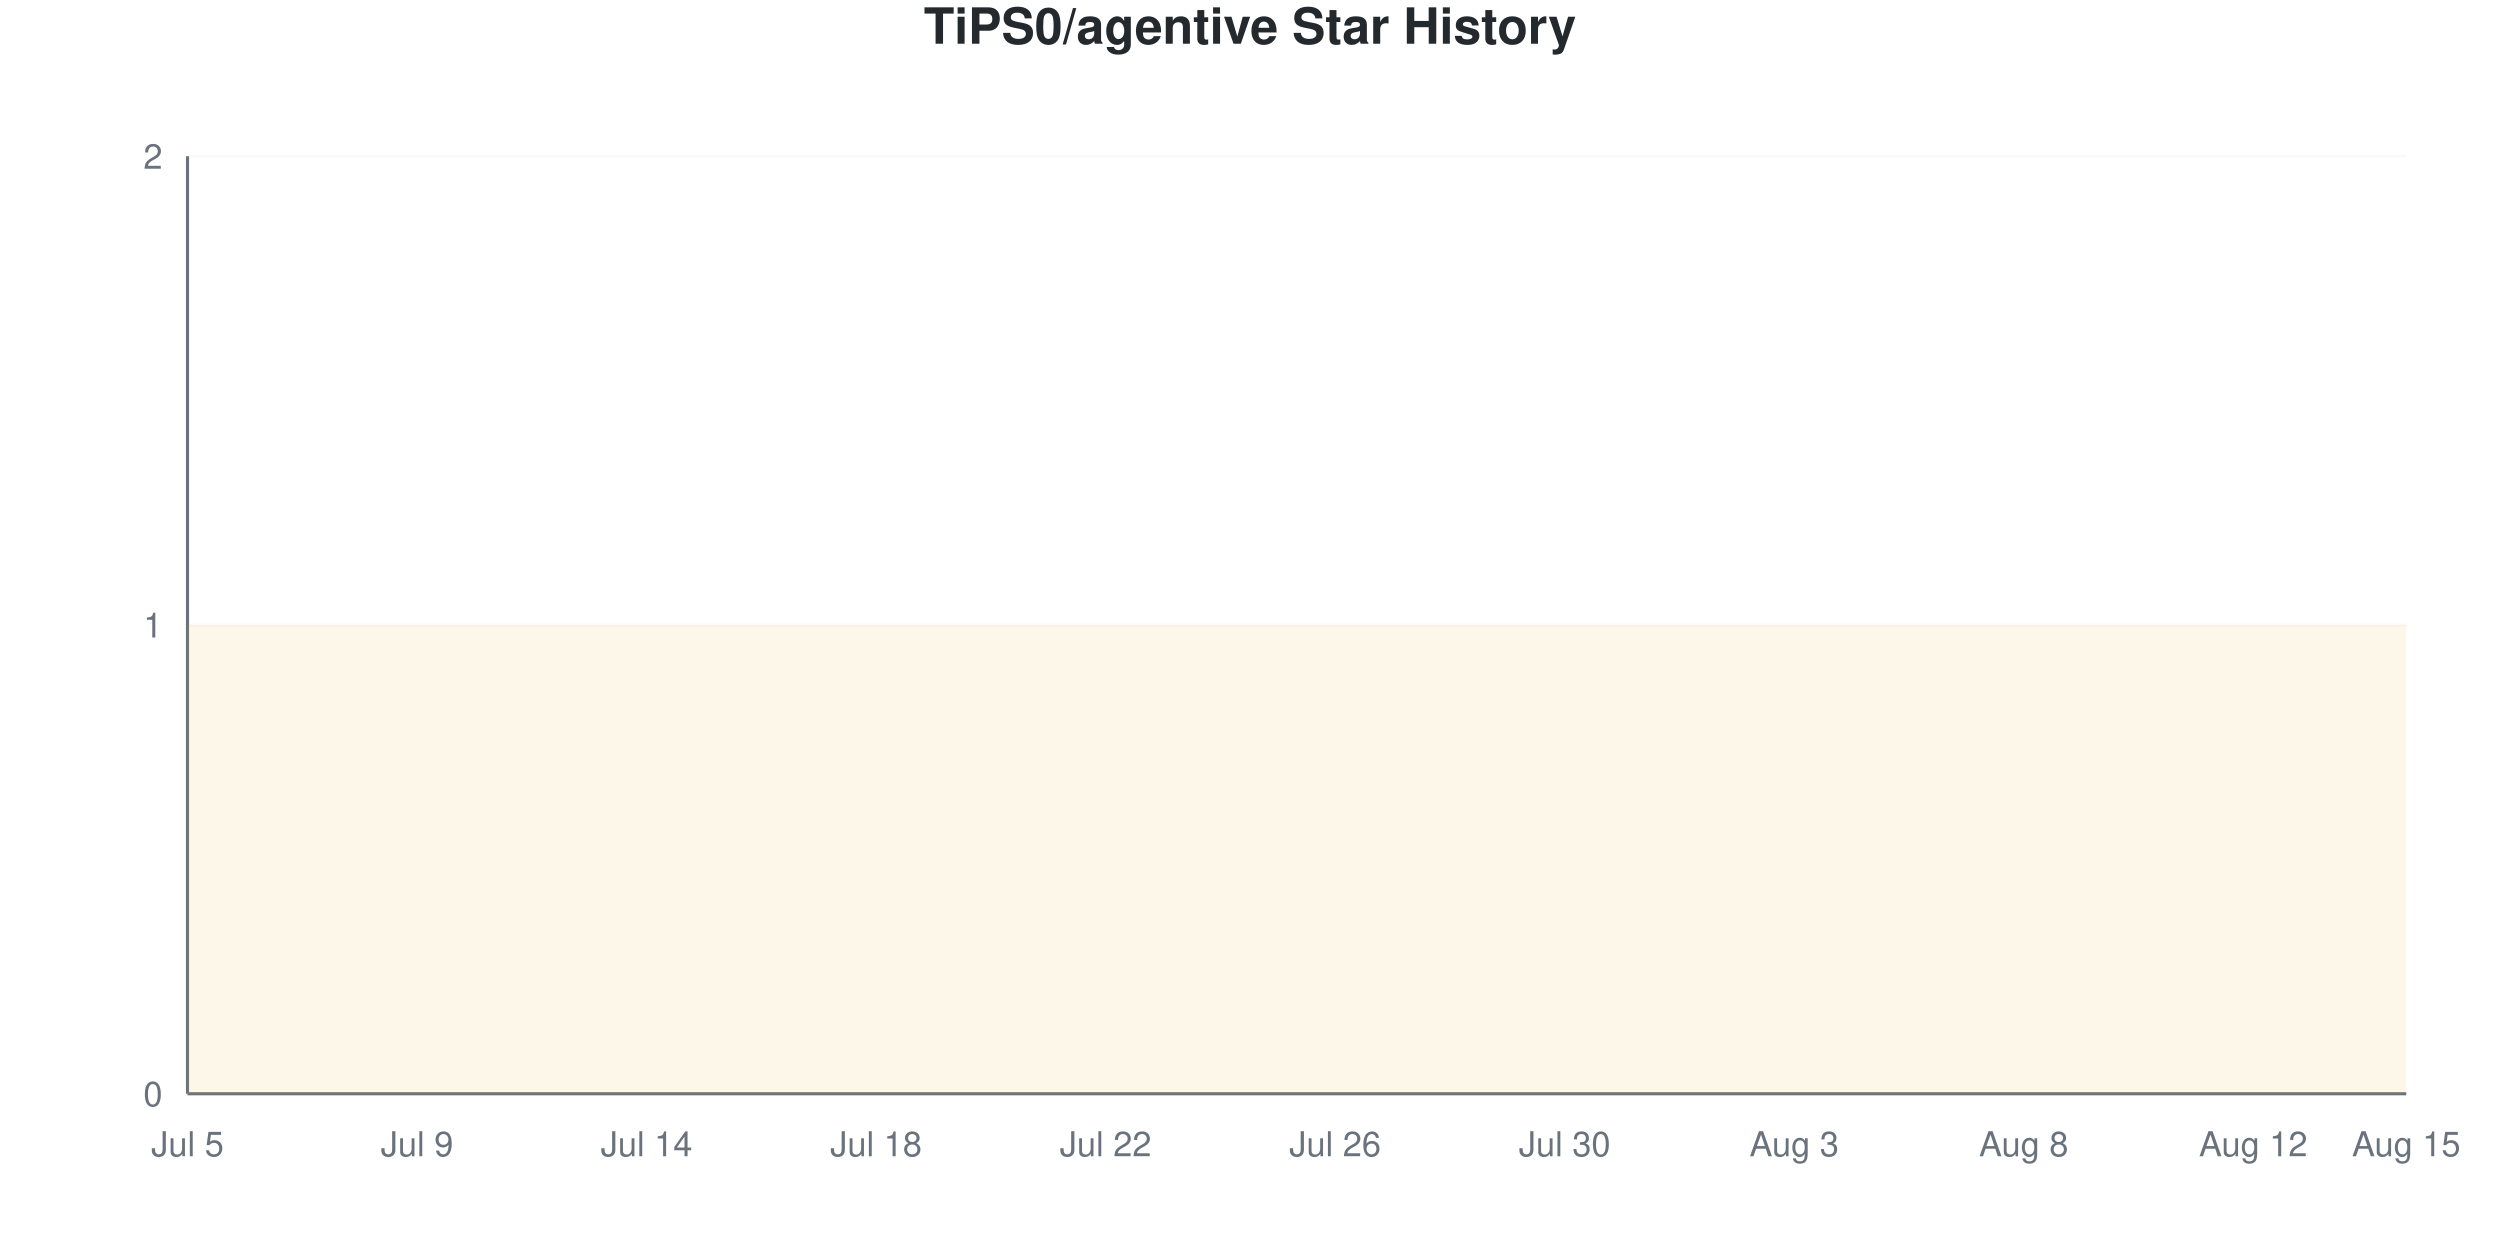
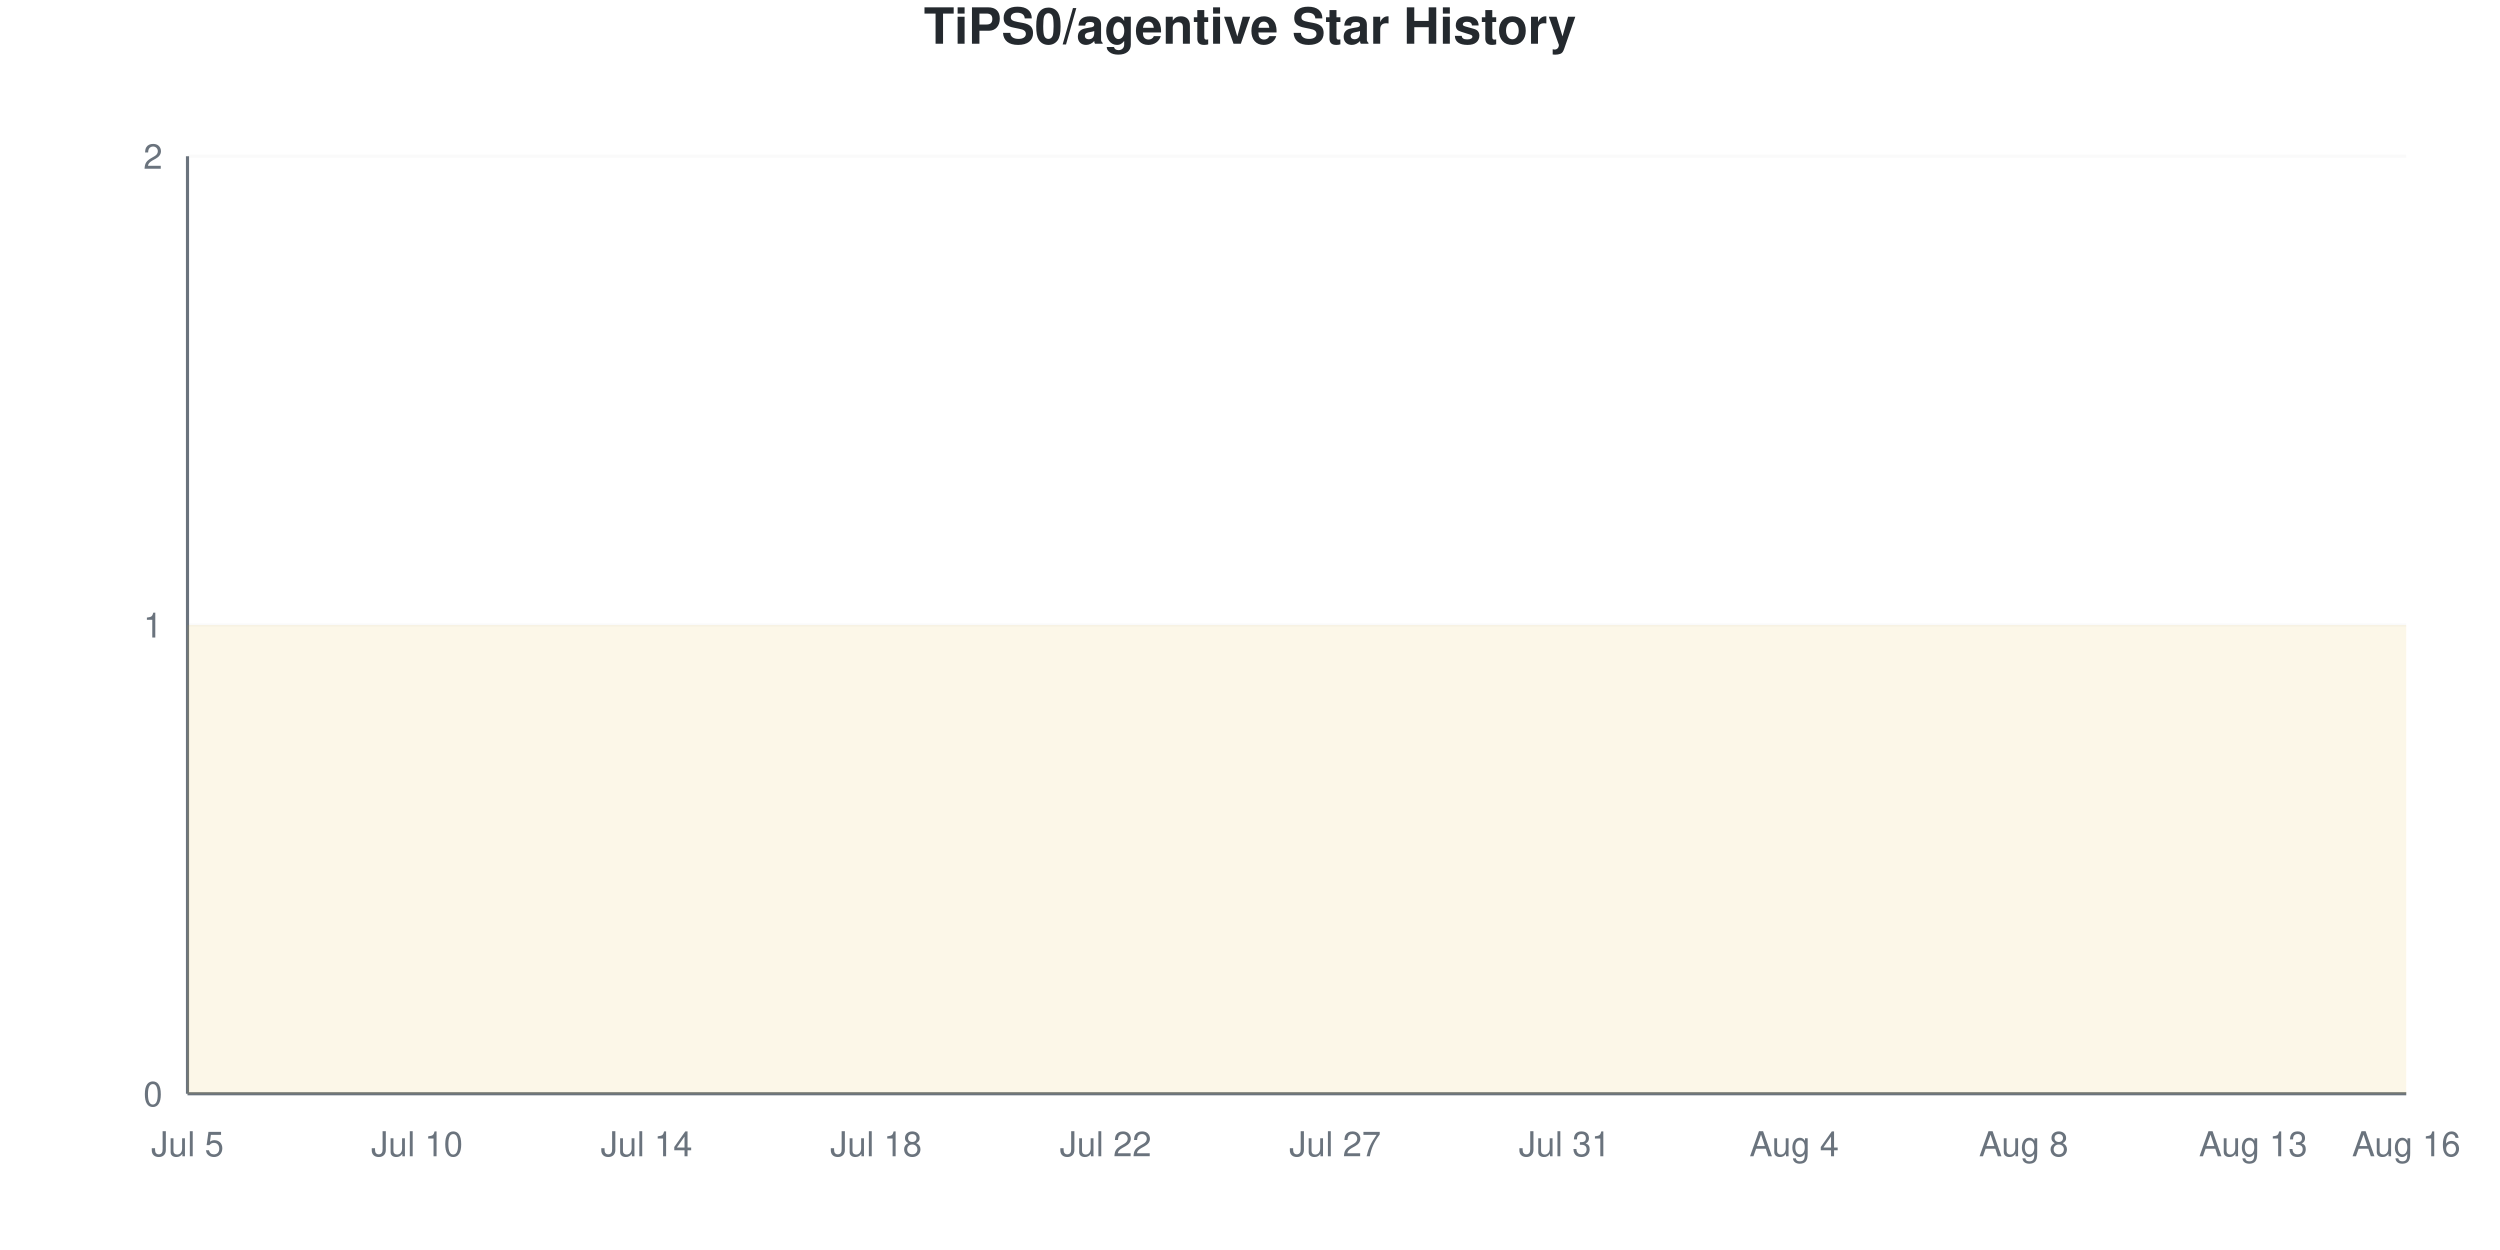
<svg xmlns="http://www.w3.org/2000/svg" viewBox="0 0 800 400" width="800" height="400">
  <style>
    @keyframes drawLine {
      to { stroke-dashoffset: 0; }
    }
    @keyframes fadeInPoint {
      from { opacity: 0; }
      to { opacity: 1; }
    }
    .data-line-0 {
      stroke-dasharray: 1290;
      stroke-dashoffset: 1290;
      animation: drawLine 2s ease-out forwards;
    }
    .data-point {
      opacity: 0;
      animation: fadeInPoint 0.5s ease-out forwards;
    }
    .chart-bg { fill: #fff; }
    .chart-text { fill: #24292e; }
    .chart-muted { fill: #6a737d; }
    .chart-grid { stroke: #eee; }
    .chart-axis { stroke: #6a737d; }
    @media (prefers-color-scheme: dark) {
      .chart-bg { fill: #0d1117; }
      .chart-text { fill: #e6edf3; }
      .chart-muted { fill: #8b949e; }
      .chart-grid { stroke: #21262d; }
      .chart-axis { stroke: #8b949e; }
    }
  </style>
  <rect width="800" height="400" class="chart-bg" />
  <text x="400" y="14" text-anchor="middle" class="chart-text" font-size="16" font-weight="bold" font-family="-apple-system, BlinkMacSystemFont, 'Segoe UI', Helvetica, Arial, sans-serif">TiPS0/agentive Star History</text>
  <g class="grid">
    <line x1="60" y1="350" x2="770" y2="350" class="chart-grid" stroke-opacity="0.3" />
    <text x="52" y="354" text-anchor="end" class="chart-muted" font-size="11" font-family="-apple-system, BlinkMacSystemFont, 'Segoe UI', Helvetica, Arial, sans-serif">0</text>
    <line x1="60" y1="200" x2="770" y2="200" class="chart-grid" stroke-opacity="0.3" />
    <text x="52" y="204" text-anchor="end" class="chart-muted" font-size="11" font-family="-apple-system, BlinkMacSystemFont, 'Segoe UI', Helvetica, Arial, sans-serif">1</text>
    <line x1="60" y1="50" x2="770" y2="50" class="chart-grid" stroke-opacity="0.3" />
    <text x="52" y="54" text-anchor="end" class="chart-muted" font-size="11" font-family="-apple-system, BlinkMacSystemFont, 'Segoe UI', Helvetica, Arial, sans-serif">2</text>
  </g>
  <g class="milestones">
    
  </g>
  <g class="x-axis">
    <text x="60" y="370" text-anchor="middle" class="chart-muted" font-size="11" font-family="-apple-system, BlinkMacSystemFont, 'Segoe UI', Helvetica, Arial, sans-serif">Jul 5</text>
-     <text x="133.448" y="370" text-anchor="middle" class="chart-muted" font-size="11" font-family="-apple-system, BlinkMacSystemFont, 'Segoe UI', Helvetica, Arial, sans-serif">Jul 9</text>
+     <text x="133.448" y="370" text-anchor="middle" class="chart-muted" font-size="11" font-family="-apple-system, BlinkMacSystemFont, 'Segoe UI', Helvetica, Arial, sans-serif">Jul 10</text>
    <text x="206.897" y="370" text-anchor="middle" class="chart-muted" font-size="11" font-family="-apple-system, BlinkMacSystemFont, 'Segoe UI', Helvetica, Arial, sans-serif">Jul 14</text>
    <text x="280.345" y="370" text-anchor="middle" class="chart-muted" font-size="11" font-family="-apple-system, BlinkMacSystemFont, 'Segoe UI', Helvetica, Arial, sans-serif">Jul 18</text>
    <text x="353.793" y="370" text-anchor="middle" class="chart-muted" font-size="11" font-family="-apple-system, BlinkMacSystemFont, 'Segoe UI', Helvetica, Arial, sans-serif">Jul 22</text>
-     <text x="427.241" y="370" text-anchor="middle" class="chart-muted" font-size="11" font-family="-apple-system, BlinkMacSystemFont, 'Segoe UI', Helvetica, Arial, sans-serif">Jul 26</text>
-     <text x="500.69" y="370" text-anchor="middle" class="chart-muted" font-size="11" font-family="-apple-system, BlinkMacSystemFont, 'Segoe UI', Helvetica, Arial, sans-serif">Jul 30</text>
-     <text x="574.138" y="370" text-anchor="middle" class="chart-muted" font-size="11" font-family="-apple-system, BlinkMacSystemFont, 'Segoe UI', Helvetica, Arial, sans-serif">Aug 3</text>
+     <text x="427.241" y="370" text-anchor="middle" class="chart-muted" font-size="11" font-family="-apple-system, BlinkMacSystemFont, 'Segoe UI', Helvetica, Arial, sans-serif">Jul 27</text>
+     <text x="500.69" y="370" text-anchor="middle" class="chart-muted" font-size="11" font-family="-apple-system, BlinkMacSystemFont, 'Segoe UI', Helvetica, Arial, sans-serif">Jul 31</text>
+     <text x="574.138" y="370" text-anchor="middle" class="chart-muted" font-size="11" font-family="-apple-system, BlinkMacSystemFont, 'Segoe UI', Helvetica, Arial, sans-serif">Aug 4</text>
    <text x="647.586" y="370" text-anchor="middle" class="chart-muted" font-size="11" font-family="-apple-system, BlinkMacSystemFont, 'Segoe UI', Helvetica, Arial, sans-serif">Aug 8</text>
-     <text x="721.034" y="370" text-anchor="middle" class="chart-muted" font-size="11" font-family="-apple-system, BlinkMacSystemFont, 'Segoe UI', Helvetica, Arial, sans-serif">Aug 12</text>
-     <text x="770" y="370" text-anchor="middle" class="chart-muted" font-size="11" font-family="-apple-system, BlinkMacSystemFont, 'Segoe UI', Helvetica, Arial, sans-serif">Aug 15</text>
+     <text x="721.034" y="370" text-anchor="middle" class="chart-muted" font-size="11" font-family="-apple-system, BlinkMacSystemFont, 'Segoe UI', Helvetica, Arial, sans-serif">Aug 13</text>
+     <text x="770" y="370" text-anchor="middle" class="chart-muted" font-size="11" font-family="-apple-system, BlinkMacSystemFont, 'Segoe UI', Helvetica, Arial, sans-serif">Aug 16</text>
  </g>
  <line x1="60" y1="50" x2="60" y2="350" class="chart-axis" stroke-width="1" />
  <line x1="60" y1="350" x2="770" y2="350" class="chart-axis" stroke-width="1" />
  <path d="M60,350 L60,200 C68.161,200 76.322,200 84.483,200 C92.644,200 100.805,200 108.966,200 C117.126,200 125.287,200 133.448,200 C141.609,200 149.77,200 157.931,200 C166.092,200 174.253,200 182.414,200 C190.575,200 198.736,200 206.897,200 C215.057,200 223.218,200 231.379,200 C239.54,200 247.701,200 255.862,200 C264.023,200 272.184,200 280.345,200 C288.506,200 296.667,200 304.828,200 C312.989,200 321.149,200 329.31,200 C337.471,200 345.632,200 353.793,200 C361.954,200 370.115,200 378.276,200 C386.437,200 394.598,200 402.759,200 C410.92,200 419.08,200 427.241,200 C435.402,200 443.563,200 451.724,200 C459.885,200 468.046,200 476.207,200 C484.368,200 492.529,200 500.69,200 C508.851,200 517.011,200 525.172,200 C533.333,200 541.494,200 549.655,200 C557.816,200 565.977,200 574.138,200 C582.299,200 590.46,200 598.621,200 C606.782,200 614.943,200 623.103,200 C631.264,200 639.425,200 647.586,200 C655.747,200 663.908,200 672.069,200 C680.23,200 688.391,200 696.552,200 C704.713,200 712.874,200 721.034,200 C729.195,200 737.356,200 745.517,200 C753.678,200 761.839,200 770,200 L770,350 L60,350 Z" fill="#dfb317" fill-opacity="0.1" />
  <path d="M60,350 L60,200 C68.161,200 76.322,200 84.483,200 C92.644,200 100.805,200 108.966,200 C117.126,200 125.287,200 133.448,200 C141.609,200 149.77,200 157.931,200 C166.092,200 174.253,200 182.414,200 C190.575,200 198.736,200 206.897,200 C215.057,200 223.218,200 231.379,200 C239.54,200 247.701,200 255.862,200 C264.023,200 272.184,200 280.345,200 C288.506,200 296.667,200 304.828,200 C312.989,200 321.149,200 329.31,200 C337.471,200 345.632,200 353.793,200 C361.954,200 370.115,200 378.276,200 C386.437,200 394.598,200 402.759,200 C410.92,200 419.08,200 427.241,200 C435.402,200 443.563,200 451.724,200 C459.885,200 468.046,200 476.207,200 C484.368,200 492.529,200 500.69,200 C508.851,200 517.011,200 525.172,200 C533.333,200 541.494,200 549.655,200 C557.816,200 565.977,200 574.138,200 C582.299,200 590.46,200 598.621,200 C606.782,200 614.943,200 623.103,200 C631.264,200 639.425,200 647.586,200 C655.747,200 663.908,200 672.069,200 C680.23,200 688.391,200 696.552,200 C704.713,200 712.874,200 721.034,200 C729.195,200 737.356,200 745.517,200 C753.678,200 761.839,200 770,200" fill="none" stroke="#dfb317" stroke-width="2.5" class="data-line-0" />
  <g class="points">
    <circle cx="60" cy="200" r="4" fill="#dfb317" class="data-point" style="animation-delay: 1.50s" />
    <circle cx="84.483" cy="200" r="4" fill="#dfb317" class="data-point" style="animation-delay: 1.55s" />
    <circle cx="108.966" cy="200" r="4" fill="#dfb317" class="data-point" style="animation-delay: 1.60s" />
    <circle cx="133.448" cy="200" r="4" fill="#dfb317" class="data-point" style="animation-delay: 1.65s" />
    <circle cx="157.931" cy="200" r="4" fill="#dfb317" class="data-point" style="animation-delay: 1.70s" />
    <circle cx="182.414" cy="200" r="4" fill="#dfb317" class="data-point" style="animation-delay: 1.75s" />
    <circle cx="206.897" cy="200" r="4" fill="#dfb317" class="data-point" style="animation-delay: 1.80s" />
    <circle cx="231.379" cy="200" r="4" fill="#dfb317" class="data-point" style="animation-delay: 1.85s" />
    <circle cx="255.862" cy="200" r="4" fill="#dfb317" class="data-point" style="animation-delay: 1.90s" />
    <circle cx="280.345" cy="200" r="4" fill="#dfb317" class="data-point" style="animation-delay: 1.95s" />
    <circle cx="304.828" cy="200" r="4" fill="#dfb317" class="data-point" style="animation-delay: 2.00s" />
    <circle cx="329.31" cy="200" r="4" fill="#dfb317" class="data-point" style="animation-delay: 2.05s" />
    <circle cx="353.793" cy="200" r="4" fill="#dfb317" class="data-point" style="animation-delay: 2.10s" />
    <circle cx="378.276" cy="200" r="4" fill="#dfb317" class="data-point" style="animation-delay: 2.15s" />
    <circle cx="402.759" cy="200" r="4" fill="#dfb317" class="data-point" style="animation-delay: 2.20s" />
    <circle cx="427.241" cy="200" r="4" fill="#dfb317" class="data-point" style="animation-delay: 2.25s" />
    <circle cx="451.724" cy="200" r="4" fill="#dfb317" class="data-point" style="animation-delay: 2.30s" />
    <circle cx="476.207" cy="200" r="4" fill="#dfb317" class="data-point" style="animation-delay: 2.35s" />
    <circle cx="500.69" cy="200" r="4" fill="#dfb317" class="data-point" style="animation-delay: 2.40s" />
    <circle cx="525.172" cy="200" r="4" fill="#dfb317" class="data-point" style="animation-delay: 2.45s" />
    <circle cx="549.655" cy="200" r="4" fill="#dfb317" class="data-point" style="animation-delay: 2.50s" />
    <circle cx="574.138" cy="200" r="4" fill="#dfb317" class="data-point" style="animation-delay: 2.55s" />
    <circle cx="598.621" cy="200" r="4" fill="#dfb317" class="data-point" style="animation-delay: 2.60s" />
    <circle cx="623.103" cy="200" r="4" fill="#dfb317" class="data-point" style="animation-delay: 2.65s" />
    <circle cx="647.586" cy="200" r="4" fill="#dfb317" class="data-point" style="animation-delay: 2.70s" />
    <circle cx="672.069" cy="200" r="4" fill="#dfb317" class="data-point" style="animation-delay: 2.75s" />
    <circle cx="696.552" cy="200" r="4" fill="#dfb317" class="data-point" style="animation-delay: 2.80s" />
    <circle cx="721.034" cy="200" r="4" fill="#dfb317" class="data-point" style="animation-delay: 2.85s" />
    <circle cx="745.517" cy="200" r="4" fill="#dfb317" class="data-point" style="animation-delay: 2.90s" />
    <circle cx="770" cy="200" r="4" fill="#dfb317" class="data-point" style="animation-delay: 2.95s" />
  </g>
</svg>
